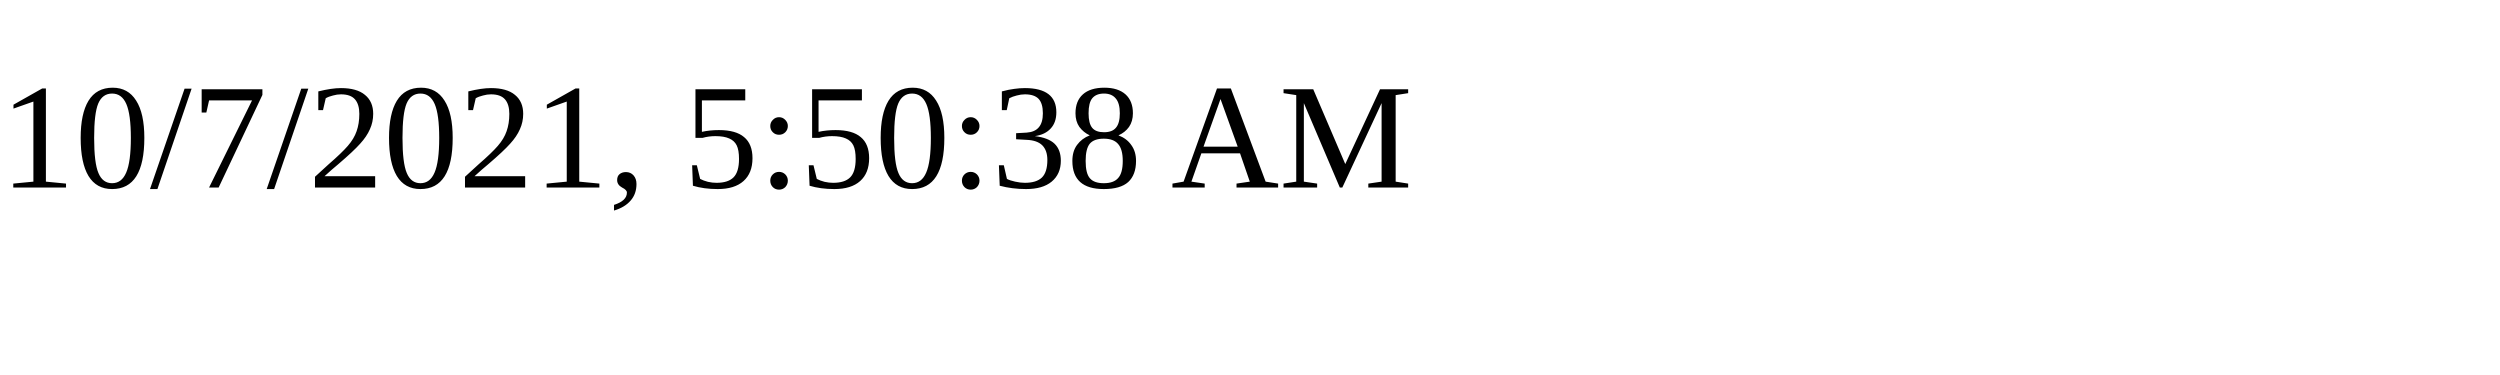
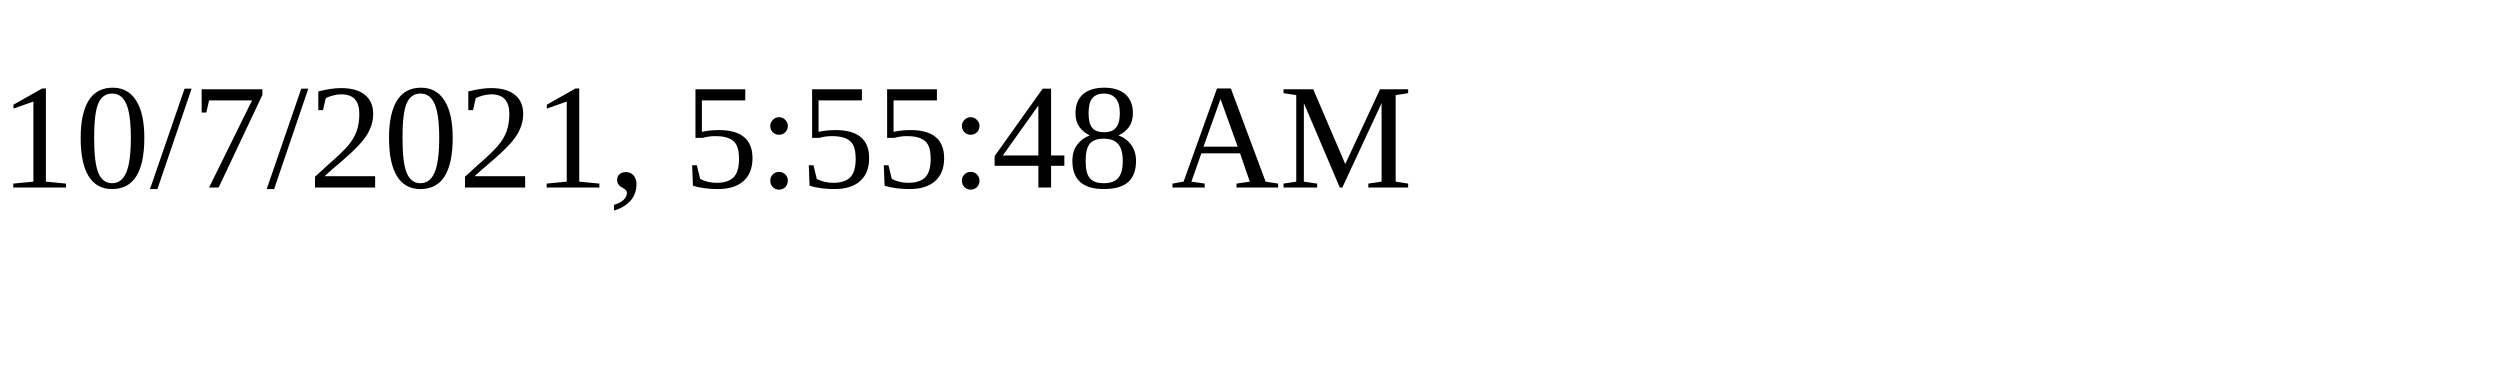
<svg xmlns="http://www.w3.org/2000/svg" height="30" width="200">
-   <text x="0" y="15">10/7/2021, 5:50:38 AM</text>
+   <text x="0" y="15">10/7/2021, 5:55:48 AM</text>
</svg>
